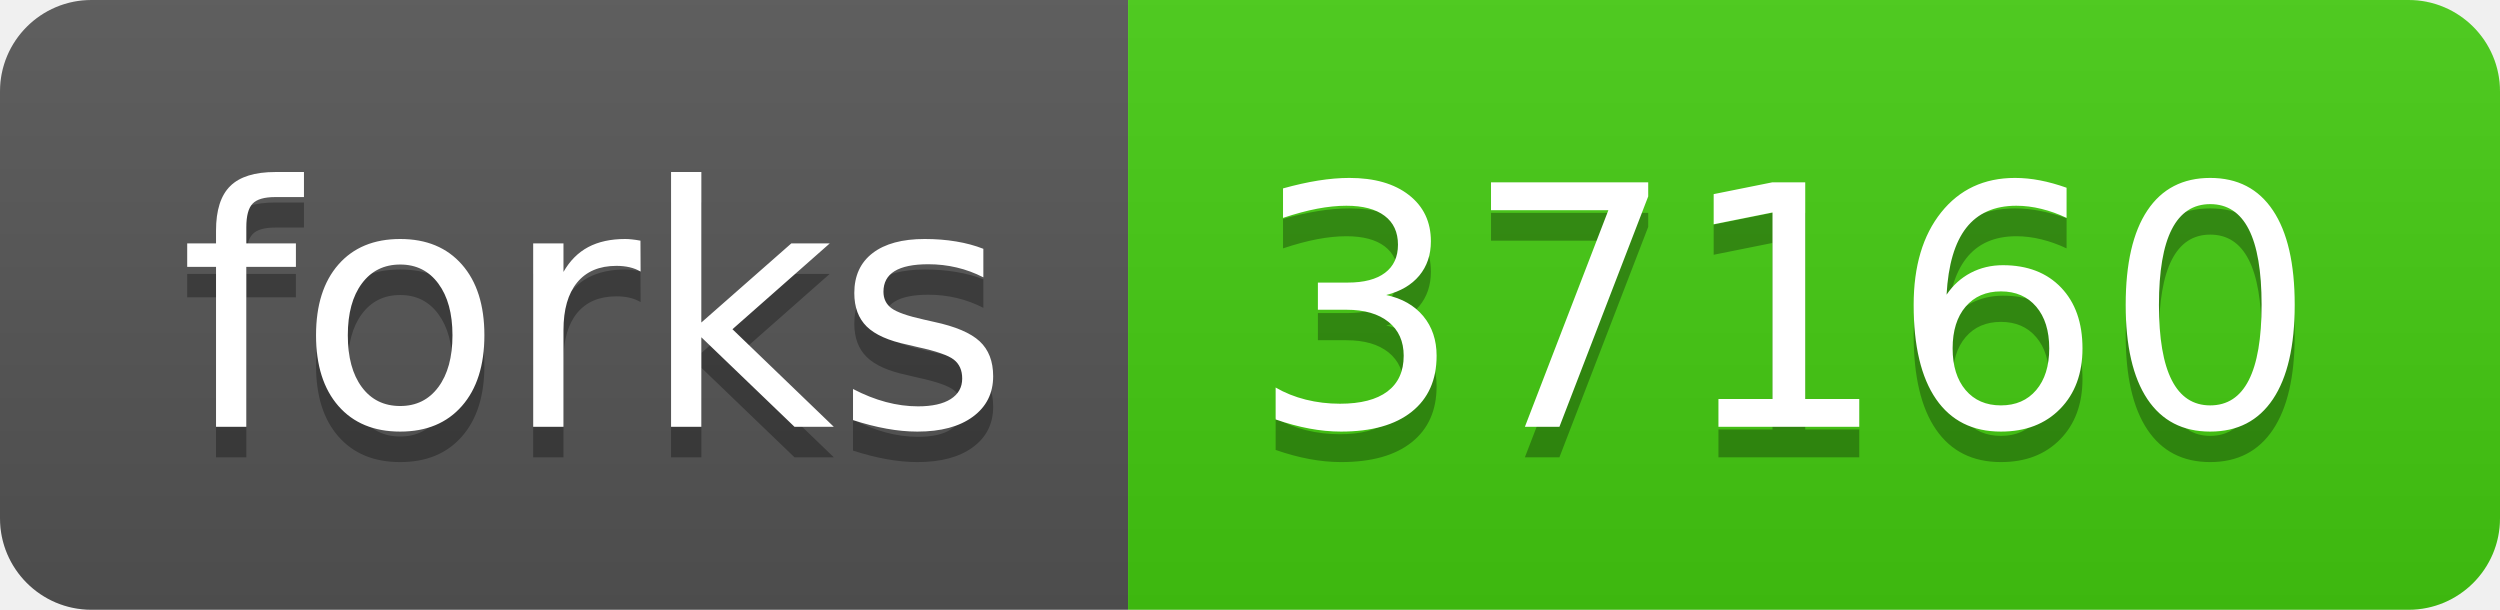
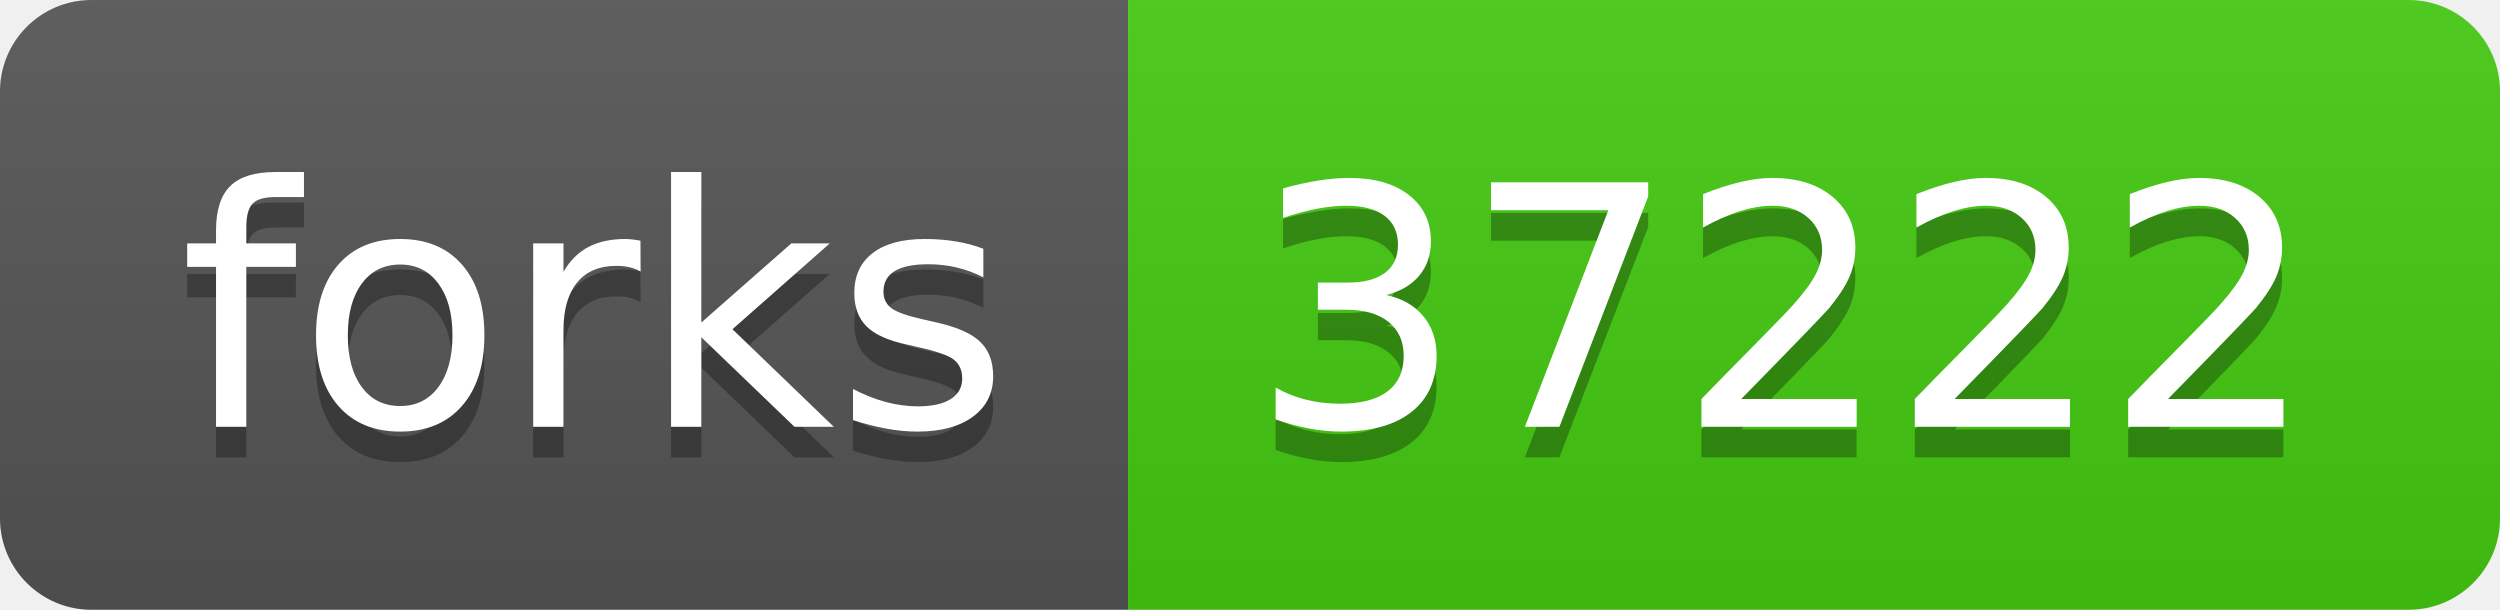
<svg xmlns="http://www.w3.org/2000/svg" width="82" height="20">
  <linearGradient id="s" x2="0" y2="100%">
    <stop offset="0" stop-color="#bbb" stop-opacity=".1" />
    <stop offset="1" stop-opacity=".1" />
  </linearGradient>
  <clipPath id="r">
    <rect width="82" height="20" rx="3" fill="#fff" />
  </clipPath>
  <g clip-path="url(#r)">
    <rect width="37" height="20" fill="#555" />
    <rect x="37" width="45" height="20" fill="#4c1" />
    <rect width="82" height="20" fill="url(#s)" />
  </g>
  <g fill="#fff" text-anchor="middle" font-family="Verdana,Geneva,DejaVu Sans,sans-serif" text-rendering="geometricPrecision" font-size="110">
    <text x="195" y="150" fill="#010101" fill-opacity=".3" transform="scale(.1)" textLength="270">forks</text>
    <text x="195" y="140" transform="scale(.1)" textLength="270">forks</text>
-     <text x="585" y="150" fill="#010101" fill-opacity=".3" transform="scale(.1)" textLength="350">37160</text>
-     <text x="585" y="140" transform="scale(.1)" textLength="350">37160</text>
+     <text x="585" y="150" fill="#010101" fill-opacity=".3" transform="scale(.1)" textLength="350">37222</text>
+     <text x="585" y="140" transform="scale(.1)" textLength="350">37222</text>
  </g>
</svg>
